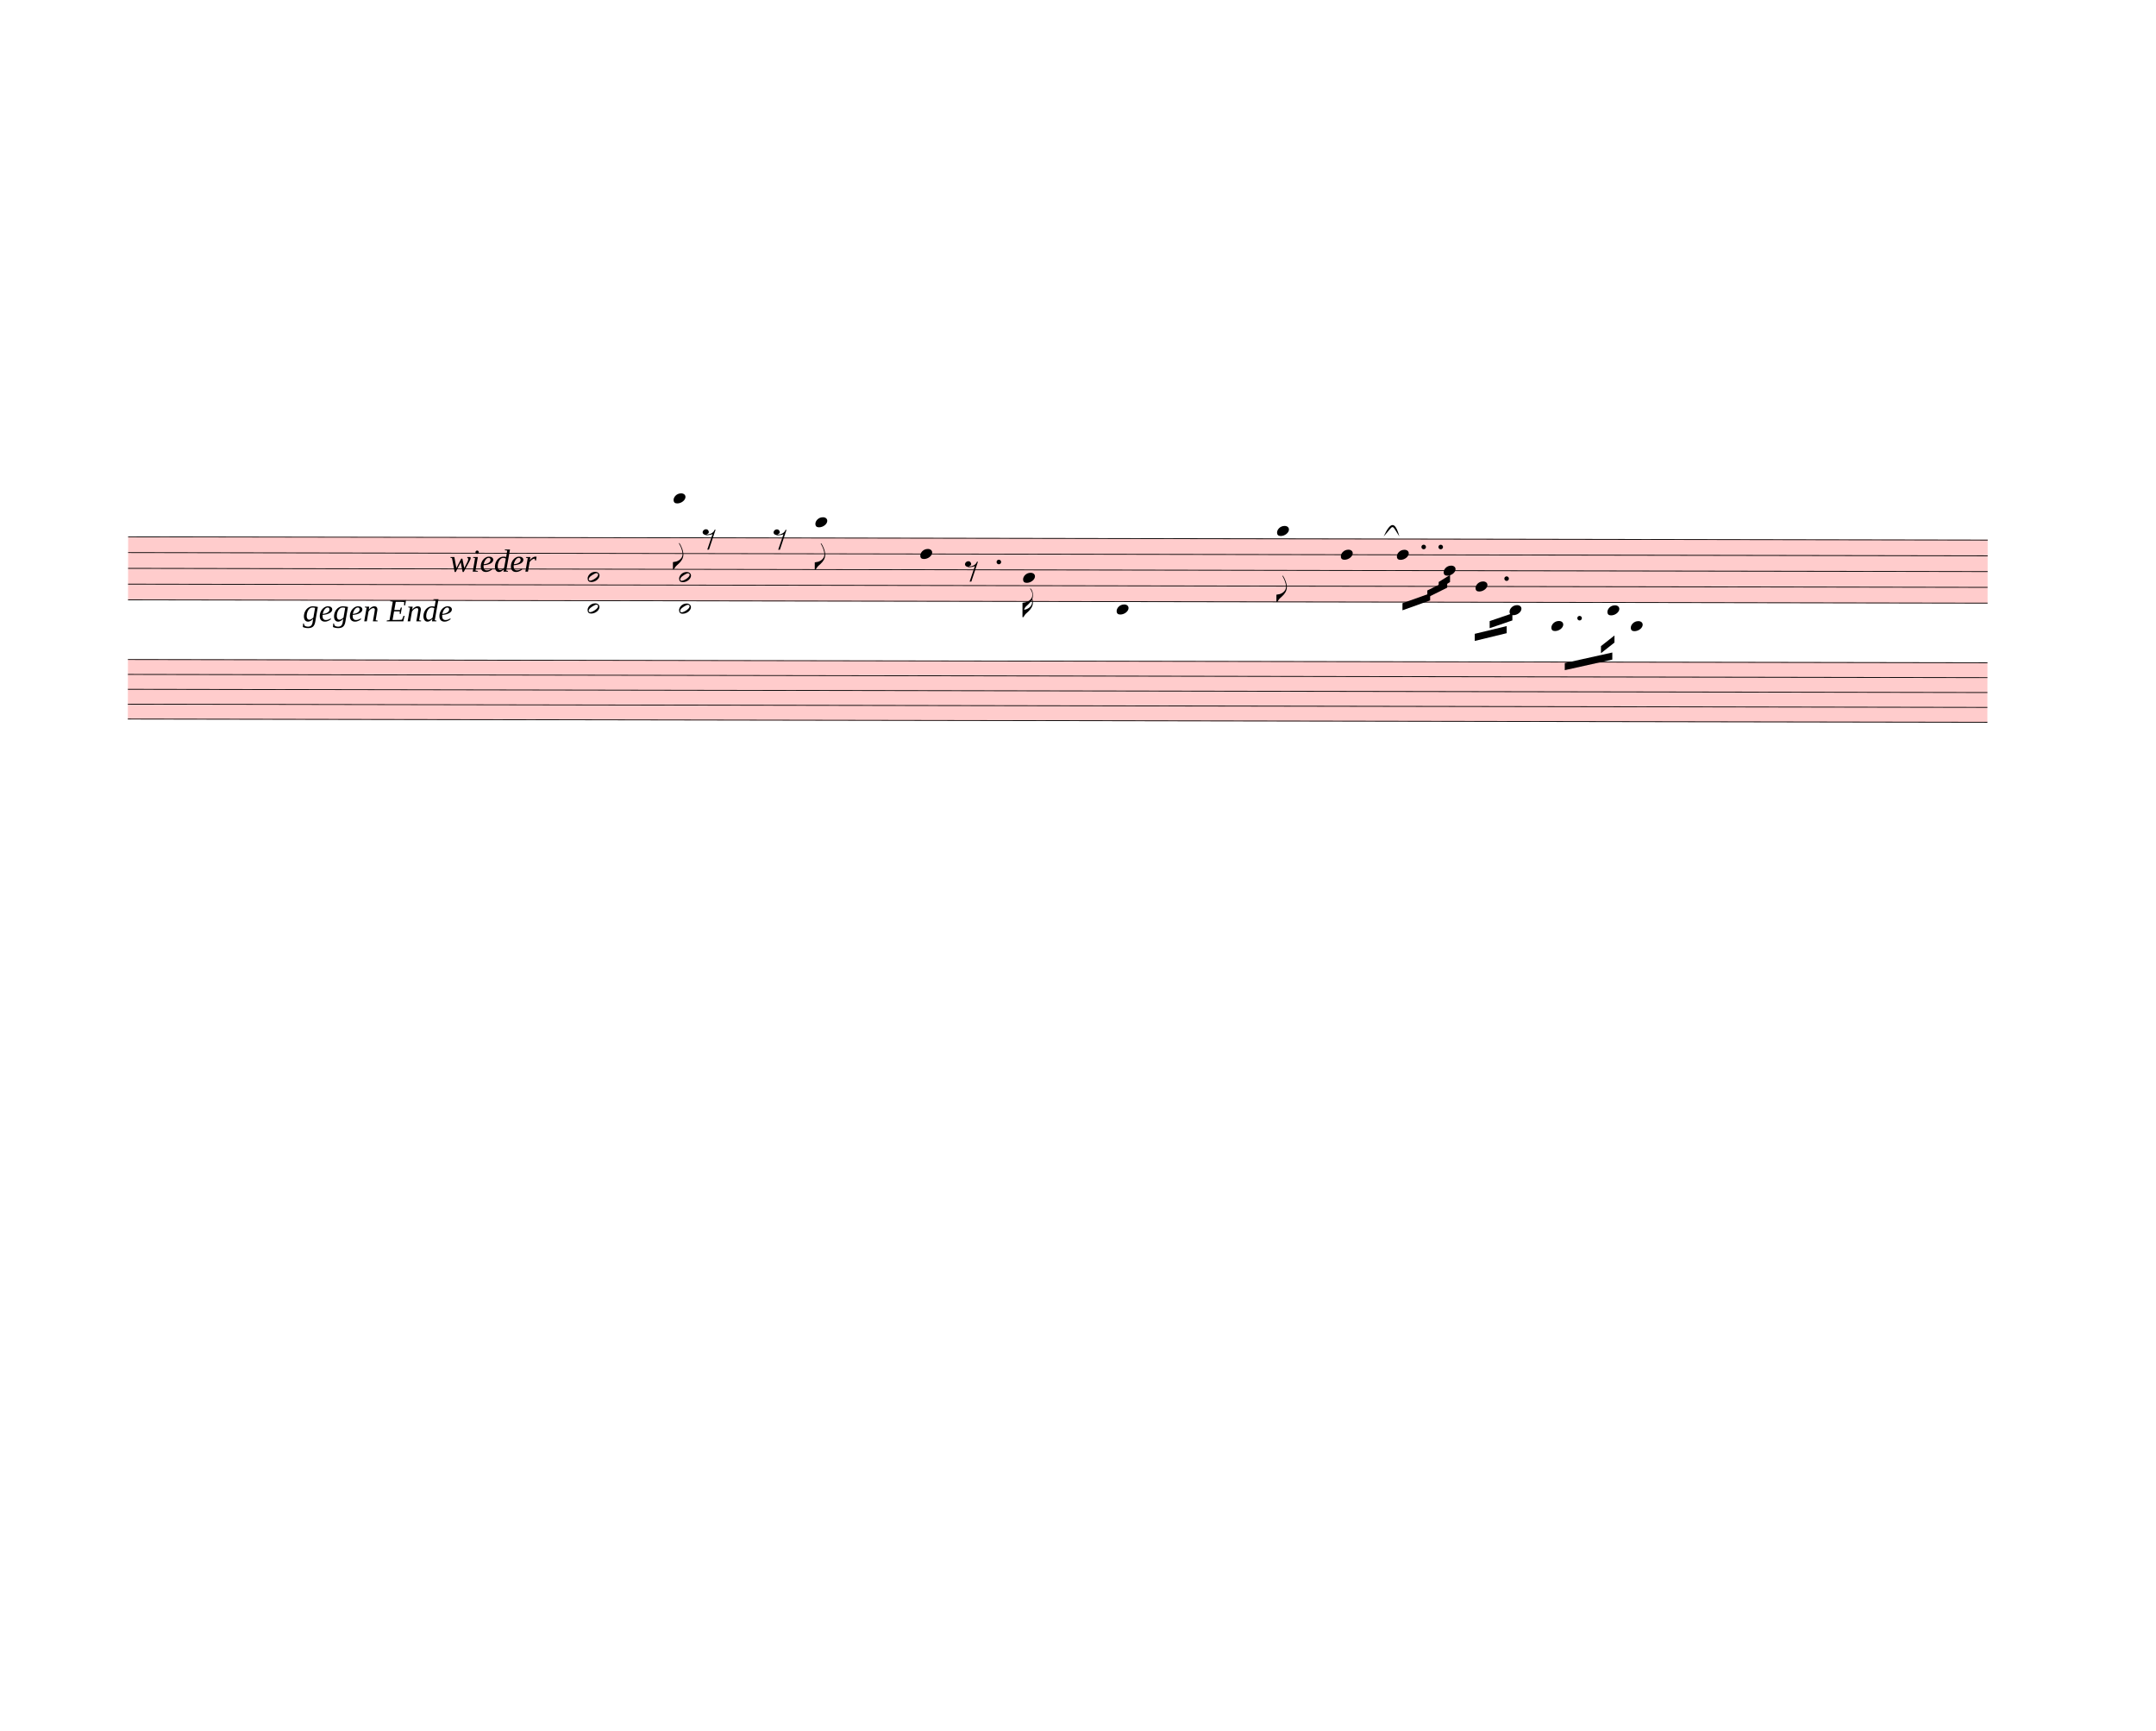
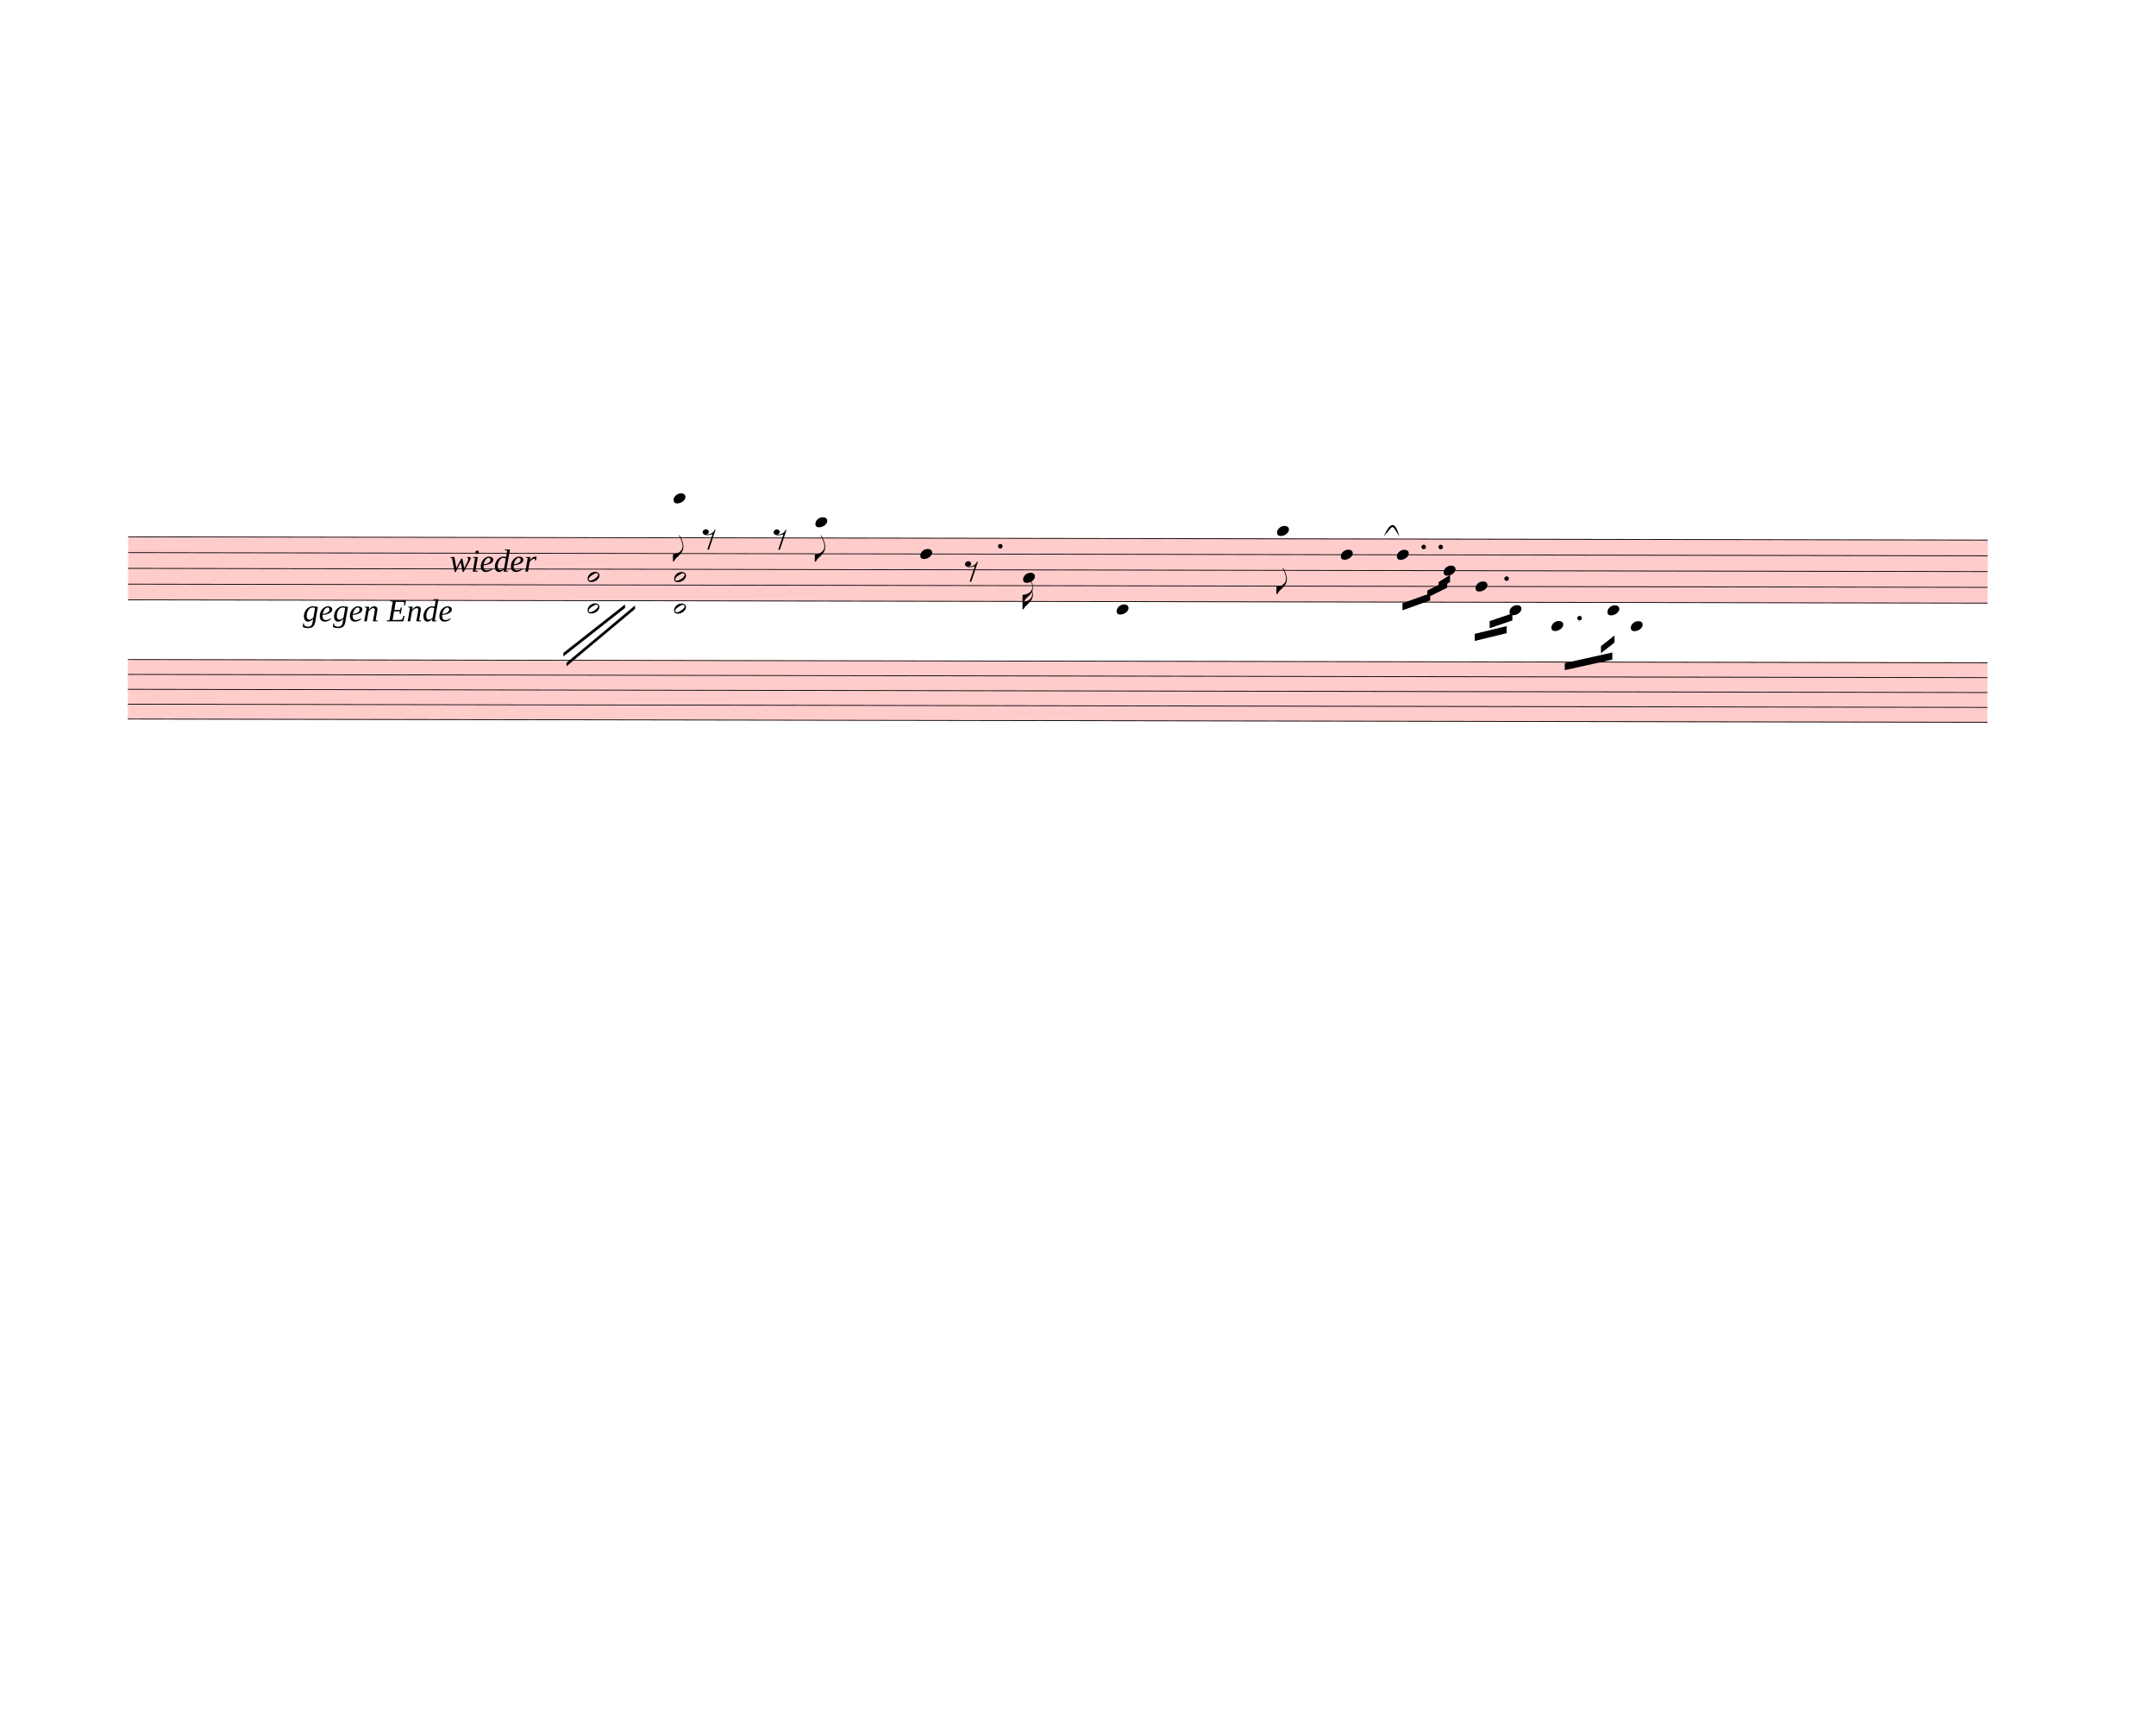
<svg xmlns="http://www.w3.org/2000/svg" width="760px" height="610px" viewBox="0 0 27360 21960" version="1.1" overflow="visible">
  <defs>
    <style type="text/css">
    /* .staff * {
      fill: #000;
      stroke: #000;
    }

    .deletionBack {
      fill: #00000033;
    } */
  </style>
    <symbol id="sym_notehead_quarter" viewBox="0 0 1000 1000" overflow="inherit">
      <path transform="scale(1,-1)" d="M0 -39c0 68 73 172 200 172c66 0 114 -37 114 -95c0 -84 -106 -171 -218 -171c-64 0 -96 30 -96 94z" />
    </symbol>
    <symbol id="sym_flag_eighth_down" viewBox="0 0 1000 1000" overflow="inherit">
      <path transform="scale(1,-1)" d="M179 646c-4 8 -17 30 -18 33l-4 10c0 3 2 5 5 5s7 -2 13 -7c23 -33 46 -81 66 -132c22 -57 35 -125 35 -163c0 -104 -60 -183 -122 -241c-63 -59 -57 -53 -61 -56c-38 -34 -63 -95 -71 -95h-22v190c40 7 69 11 87 16c88 27 168 95 168 200c0 30 -12 89 -30 138 c-17 47 -31 73 -46 102z" />
    </symbol>
    <symbol id="sym_flag_16th_down" viewBox="0 0 1000 1000" overflow="inherit">
      <path transform="scale(1,-1)" d="M216 730c-5 8 -10 13 -11 16l-4 10c0 3 2 5 5 5s7 -2 13 -7c35 -42 57 -101 57 -172c0 -34 -6 -65 -17 -94c10 -31 17 -64 17 -96c0 -104 -60 -183 -122 -241c-63 -59 -57 -53 -61 -56c-38 -34 -63 -95 -71 -95h-22v190v190c40 7 69 11 87 16c116 36 175 111 175 197 c0 44 -15 91 -46 137zM248 463c-23 -48 -58 -89 -94 -122c-63 -59 -57 -53 -61 -56c-30 -27 -44 -71 -53 -88c20 3 36 6 47 9c88 27 168 95 168 200c0 19 -3 39 -7 57z" />
    </symbol>
    <symbol id="sym_rest_rest8th" viewBox="0 0 1000 1000" overflow="inherit">
      <path transform="scale(1,-1)" d="M0 123c7 34 33 56 69 60c29 -3 43 -9 53 -29c4 -8 7 -15 10 -22c0 -21 -1 -25 -11 -35c-5 -8 -18 -14 -40 -20l12 -3l15 -1c44 0 97 26 122 56c10 11 18 26 24 42c7 1 15 2 22 3l-140 -424h-36l111 330c-10 -6 -27 -12 -53 -16l-52 -8h-10l-20 1c-1 0 -8 3 -21 6 c-37 9 -55 28 -55 60z" />
    </symbol>
    <symbol id="sym_notehead_half" viewBox="0 0 1000 1000" overflow="inherit">
      <path transform="scale(1,-1)" d="M278 64c0 22 -17 39 -43 39c-12 0 -26 -3 -41 -10c-85 -43 -165 -94 -165 -156c5 -25 15 -32 49 -32c67 11 200 95 200 159zM0 -36c0 68 73 174 200 174c66 0 114 -39 114 -97c0 -84 -106 -173 -218 -173c-64 0 -96 32 -96 96z" />
    </symbol>
  </defs>
  <g class="rastrums">
    <g class="rastrum" data-id="ra0760da5-202d-4948-ab0a-9c3efe3b6ad5" style="transform: rotate(0.1deg); transform-origin: 1638px 6804px;">
      <g class="rastrum bounding-box" data-id="bbox-ra0760da5-202d-4948-ab0a-9c3efe3b6ad5">
        <rect x="1638" y="6804" width="23598" height="810" fill="#ff000033" />
      </g>
      <path d="M1638 6809 L25236 6809" stroke-width="10" stroke="black" />
      <path d="M1638 7009 L25236 7009" stroke-width="10" stroke="black" />
      <path d="M1638 7209 L25236 7209" stroke-width="10" stroke="black" />
      <path d="M1638 7409 L25236 7409" stroke-width="10" stroke="black" />
      <path d="M1638 7609 L25236 7609" stroke-width="10" stroke="black" />
    </g>
    <g class="rastrum" data-id="r526cfe52-5736-4a3f-8fb1-33203dfa836f" style="transform: rotate(0.1deg); transform-origin: 1638px 8361px;">
      <g class="rastrum bounding-box" data-id="bbox-r526cfe52-5736-4a3f-8fb1-33203dfa836f">
        <rect x="1638" y="8361" width="23598" height="765" fill="#ff000033" />
      </g>
      <path d="M1638 8366 L25236 8366" stroke-width="10" stroke="black" />
      <path d="M1638 8554.75 L25236 8554.75" stroke-width="10" stroke="black" />
      <path d="M1638 8743.5 L25236 8743.5" stroke-width="10" stroke="black" />
      <path d="M1638 8932.25 L25236 8932.25" stroke-width="10" stroke="black" />
      <path d="M1638 9121 L25236 9121" stroke-width="10" stroke="black" />
    </g>
  </g>
  <g class="draft" data-label="2" data-id="da8bcb068-9d1f-4de9-94d3-3fc884683acd">
    <g class="system" data-id="sf685dbf1-e43c-4160-9884-ebda28c85f1f">
      <g class="staff" data-n="1" data-rastrum="ra0760da5-202d-4948-ab0a-9c3efe3b6ad5" style="transform: rotate(0.1deg); transform-origin: 1638px 6804px;">
        <g class="note" data-id="d54817fe8-b135-4818-ad42-05f5a0afaa61" data-stem.dir="down">
          <g class="notehead">
            <use href="#sym_notehead_quarter" height="480px" width="480px" x="8559" y="6309" />
          </g>
          <g class="ledgerLines above">
            <path d="M8520 6609 L8748 6609" stroke-width="18" />
            <path d="M8520 6409 L8748 6409" stroke-width="18" />
          </g>
          <g class="stem">
-             <path d="M8559 6309 L8559 7209" stroke-width="14" />
+             <path d="M8559 6309 L8559 7109" stroke-width="14" />
            <g class="flag down">
-               <use href="#sym_flag_eighth_down" height="480px" width="480px" x="8552" y="7209" />
+               <use href="#sym_flag_eighth_down" height="480px" width="480px" x="8552" y="7109" />
            </g>
          </g>
        </g>
        <g class="note" data-id="d54f9f5c5-850f-4bc8-b782-bb7da06259bd" data-stem.dir="down">
          <g class="notehead">
            <use href="#sym_notehead_quarter" height="480px" width="480px" x="10359" y="6609" />
          </g>
          <g class="ledgerLines above">
            <path d="M10320 6609 L10548 6609" stroke-width="18" />
          </g>
          <g class="stem">
-             <path d="M10359 6609 L10359 7209" stroke-width="14" />
+             <path d="M10359 6609 L10359 7109" stroke-width="14" />
            <g class="flag down">
-               <use href="#sym_flag_eighth_down" height="480px" width="480px" x="10352" y="7209" />
+               <use href="#sym_flag_eighth_down" height="480px" width="480px" x="10352" y="7109" />
            </g>
          </g>
        </g>
        <g class="note" data-id="d82555fa4-6820-43c4-aecf-f6ce665dde6c" data-stem.dir="down">
          <g class="notehead">
            <use href="#sym_notehead_quarter" height="480px" width="480px" x="11691" y="7009" />
          </g>
          <g class="stem">
            <path d="M11691 7009 L11691 7509" stroke-width="14" />
          </g>
        </g>
        <g class="note" data-id="d60deee50-5268-438b-a21f-d114193a0441" data-stem.dir="down">
          <g class="notehead">
            <use href="#sym_notehead_quarter" height="480px" width="480px" x="12996" y="7309" />
          </g>
          <g class="stem">
-             <path d="M12996 7309 L12996 7809" stroke-width="14" />
+             <path d="M12996 7309 L12996 7709" stroke-width="14" />
            <g class="flag down">
-               <use href="#sym_flag_16th_down" height="480px" width="480px" x="12989" y="7809" />
+               <use href="#sym_flag_16th_down" height="480px" width="480px" x="12989" y="7709" />
            </g>
          </g>
        </g>
        <g class="note" data-id="dfe7ce51d-1b93-4b9f-b54f-a0a3b536bd47" data-stem.dir="down">
          <g class="notehead">
            <use href="#sym_notehead_quarter" height="480px" width="480px" x="14184" y="7709" />
          </g>
          <g class="ledgerLines below" />
          <g class="stem">
-             <path d="M14184 7709 L14184 8109" stroke-width="14" />
+             <path d="M14184 7709 L14184 8009" stroke-width="14" />
          </g>
        </g>
        <g class="note" data-id="dc19eb575-6c70-43ba-8589-1de510b65d98" data-stem.dir="down">
          <g class="notehead">
            <use href="#sym_notehead_quarter" height="480px" width="480px" x="16218" y="6709" />
          </g>
          <g class="ledgerLines above" />
          <g class="stem">
-             <path d="M16218 6709 L16218 7609" stroke-width="14" />
+             <path d="M16218 6709 L16218 7509" stroke-width="14" />
            <g class="flag down">
-               <use href="#sym_flag_eighth_down" height="480px" width="480px" x="16211" y="7609" />
+               <use href="#sym_flag_eighth_down" height="480px" width="480px" x="16211" y="7509" />
            </g>
          </g>
        </g>
        <g class="note" data-id="dddf56cd3-b23b-4dd7-b75f-659bc0efe03b" data-stem.dir="down">
          <g class="notehead">
            <use href="#sym_notehead_quarter" height="480px" width="480px" x="17028" y="7009" />
          </g>
          <g class="stem">
            <path d="M17028 7009 L17028 7409" stroke-width="14" />
          </g>
        </g>
        <g class="note" data-id="dd754fa57-c22c-4706-891c-b2c7d5449b3e" data-stem.dir="down">
          <g class="notehead">
            <use href="#sym_notehead_quarter" height="480px" width="480px" x="17739" y="7009" />
          </g>
          <g class="stem">
            <path d="M17739 7009 L17739 7409" stroke-width="14" />
          </g>
        </g>
        <g class="note" data-id="daf775e20-d635-48b4-9e1b-e6a421023753" data-stem.dir="down">
          <g class="notehead">
            <use href="#sym_notehead_quarter" height="480px" width="480px" x="18333" y="7209" />
          </g>
          <g class="stem">
            <path d="M18333 7209 L18333 7509" stroke-width="14" />
          </g>
        </g>
        <g class="note" data-id="d3216eb2e-4962-49e4-8c29-860cde6fa745" data-stem.dir="down">
          <g class="notehead">
            <use href="#sym_notehead_quarter" height="480px" width="480px" x="18738" y="7409" />
          </g>
          <g class="stem">
            <path d="M18738 7409 L18738 7909" stroke-width="14" />
          </g>
        </g>
        <g class="note" data-id="deaeb643a-c252-4fba-991d-4441d80d1a2c" data-stem.dir="down">
          <g class="notehead">
            <use href="#sym_notehead_quarter" height="480px" width="480px" x="19170" y="7709" />
          </g>
          <g class="ledgerLines below" />
          <g class="stem">
            <path d="M19170 7709 L19170 8009" stroke-width="14" />
          </g>
        </g>
        <g class="note" data-id="dfbc7794b-2b71-45bb-b619-7c848c589e43" data-stem.dir="down">
          <g class="notehead">
            <use href="#sym_notehead_quarter" height="480px" width="480px" x="19701" y="7909" />
          </g>
          <g class="ledgerLines below">
            <path d="M19662 7809 L19890 7809" stroke-width="18" />
          </g>
          <g class="stem">
            <path d="M19701 7909 L19701 8109" stroke-width="14" />
          </g>
        </g>
        <g class="note" data-id="d6feb55c6-a286-47c3-b3d1-d81de1be873c" data-stem.dir="down">
          <g class="notehead">
            <use href="#sym_notehead_quarter" height="480px" width="480px" x="20412" y="7709" />
          </g>
          <g class="ledgerLines below" />
          <g class="stem">
            <path d="M20412 7709 L20412 8009" stroke-width="14" />
          </g>
        </g>
        <g class="note" data-id="d872c9ccb-4b32-4229-992d-d9dcbf781372" data-stem.dir="down">
          <g class="notehead">
            <use href="#sym_notehead_quarter" height="480px" width="480px" x="20709" y="7909" />
          </g>
          <g class="ledgerLines below">
            <path d="M20670 7809 L20898 7809" stroke-width="18" />
          </g>
          <g class="stem">
            <path d="M20709 7909 L20709 8109" stroke-width="14" />
          </g>
        </g>
        <g class="rest" data-id="dc31d0a46-a551-44a0-a802-5b114ce463b9">
          <use href="#sym_rest_rest8th" height="597px" width="597px" x="8928" y="6809" />
        </g>
        <g class="rest" data-id="df469b2c7-658c-4d12-9cd3-9790c6b7abf4">
          <use href="#sym_rest_rest8th" height="597px" width="597px" x="9828" y="6809" />
        </g>
        <g class="rest" data-id="deb0908f5-b428-4760-9585-5c923a75f8a3">
          <use href="#sym_rest_rest8th" height="597px" width="597px" x="12258" y="7209" />
        </g>
        <g class="chord" data-id="df350fc57-3d96-414d-889f-5a3cb0b91fe0" data-stem.dir="down">
          <g class="notehead">
            <use href="#sym_notehead_half" height="480px" width="480px" x="7470" y="7309" />
          </g>
          <g class="notehead">
            <use href="#sym_notehead_half" height="480px" width="480px" x="7470" y="7709" />
          </g>
          <g class="ledgerLines below" />
          <g class="stem">
-             <path d="M7470 7309 L7470 8209" stroke-width="14" />
+             <path d="M7470 7309 L7470 8109" stroke-width="14" />
          </g>
        </g>
        <g class="chord" data-id="dde25b22d-414f-44e7-8d6d-13aaffe80cd4" data-stem.dir="down">
          <g class="notehead">
-             <use href="#sym_notehead_half" height="480px" width="480px" x="8631" y="7309" />
-           </g>
-           <g class="notehead">
-             <use href="#sym_notehead_half" height="480px" width="480px" x="8631" y="7709" />
-           </g>
-           <g class="ledgerLines below" />
-           <g class="stem">
-             <path d="M8631 7309 L8631 8509" stroke-width="14" />
+             <use href="#sym_notehead_half" height="480px" width="480px" x="8568" y="7309" />
+           </g>
+           <g class="notehead">
+             <use href="#sym_notehead_half" height="480px" width="480px" x="8568" y="7709" />
+           </g>
+           <g class="ledgerLines below" />
+           <g class="stem">
+             <path d="M8568 7309 L8568 8409" stroke-width="14" />
          </g>
        </g>
        <g class="dot augmentation" data-id="dc583bf52-d41f-4490-ab85-41d4db47f348" data-class="dot augmentation">
-           <ellipse cx="12688" cy="7109" rx="29" ry="29" fill-opacity="1" stroke-opacity="1" />
+           <ellipse cx="12706" cy="6909" rx="29" ry="29" fill-opacity="1" stroke-opacity="1" />
        </g>
        <g class="dot augmentation" data-id="d2ab08a3d-278a-4b83-9782-5f99dea2d0bf" data-class="dot augmentation">
          <ellipse cx="18079" cy="6909" rx="29" ry="29" fill-opacity="1" stroke-opacity="1" />
        </g>
        <g class="dot augmentation" data-id="df28207a0-51fb-4963-815a-f6d8dc212542" data-class="dot augmentation">
          <ellipse cx="18295" cy="6909" rx="29" ry="29" fill-opacity="1" stroke-opacity="1" />
        </g>
        <g class="dot augmentation" data-id="d8324c146-7451-4607-9664-c8ca3baee590" data-class="dot augmentation">
          <ellipse cx="19132" cy="7309" rx="29" ry="29" fill-opacity="1" stroke-opacity="1" />
        </g>
        <g class="dot augmentation" data-id="d5379eff2-695a-4e98-8769-1ecd35b2d395" data-class="dot augmentation">
          <ellipse cx="20059" cy="7809" rx="29" ry="29" fill-opacity="1" stroke-opacity="1" />
        </g>
      </g>
      <g class="staff" data-n="2" data-rastrum="r526cfe52-5736-4a3f-8fb1-33203dfa836f" style="transform: rotate(0.1deg); transform-origin: 1638px 8361px;" />
      <g class="barLine" data-id="dc5719e19-5eb6-4bcc-a872-679acb2f2b5d">
-         <path d="M11061 6822 L10647 9324" stroke-width="27" />
+         <path d="M11030.4 6790.5 L10647 9324" stroke-width="27" />
      </g>
      <g class="barLine" data-id="d5d9ad57d-5e05-433c-aed3-b58a588ae501">
-         <path d="M14112 6741 L13536 9324" stroke-width="27" />
+         <path d="M14062.5 6733.8 L13536 9324" stroke-width="27" />
      </g>
      <g class="barLine" data-id="d4d570303-41be-4dce-8cca-4d3b8ea2ab47">
        <path d="M18981 6795 L18621 9441" stroke-width="27" />
      </g>
      <g class="barLine" data-id="da41b1565-0e2c-4940-882f-945c7e3c963d">
        <path d="M21312 7155 L20790 9639" stroke-width="27" />
      </g>
      <g class="beam" data-id="bca1370f1-508c-4879-89f2-898272ec4f49" style="transform: rotate(0.1deg); transform-origin: 1638px 6804px;">
        <polygon points="17811,7623 18162,7497 18162,7587 17811,7713" stroke-opacity="1" fill-opacity="1" />
      </g>
      <g class="beam" data-id="bd41e7474-78ac-4171-94bc-81dae1f9f41b" style="transform: rotate(0.1deg); transform-origin: 1638px 6804px;">
        <polygon points="18126,7461 18378,7335 18378,7425 18126,7551" stroke-opacity="1" fill-opacity="1" />
      </g>
      <g class="beam" data-id="ba3b79637-c9a6-4bcc-a55d-02aa8e0e5bb0" style="transform: rotate(0.1deg); transform-origin: 1638px 6804px;">
        <polygon points="18270,7353 18414,7263 18414,7353 18270,7443" stroke-opacity="1" fill-opacity="1" />
      </g>
      <g class="beam" data-id="b6ed39f45-7c6a-49a3-997e-11cc6b60399f" style="transform: rotate(0.1deg); transform-origin: 1638px 6804px;">
        <polygon points="18729,8010 19134,7911 19134,8001 18729,8100" stroke-opacity="1" fill-opacity="1" />
      </g>
      <g class="beam" data-id="bca3cd6ba-f0d9-4d09-b39c-9597f9b25a85" style="transform: rotate(0.1deg); transform-origin: 1638px 6804px;">
        <polygon points="18918,7848 19206,7749 19206,7839 18918,7938" stroke-opacity="1" fill-opacity="1" />
      </g>
      <g class="beam" data-id="bf9a241f8-9430-4aba-969c-69669f3ef0cd" style="transform: rotate(0.1deg); transform-origin: 1638px 6804px;">
        <polygon points="19872,8379 20475,8244 20475,8334 19872,8469" stroke-opacity="1" fill-opacity="1" />
      </g>
      <g class="beam" data-id="b4167f370-bea9-4b4b-90f3-e0ebe8b69ab9" style="transform: rotate(0.1deg); transform-origin: 1638px 6804px;">
        <polygon points="20331,8163 20502,8028 20502,8118 20331,8253" stroke-opacity="1" fill-opacity="1" />
+       </g>
+       <g class="line bTrem" data-class="line bTrem" data-id="d1160cfa3-430f-4752-a5be-2fc6a523d8ff" style="transform: rotate(0.1deg); transform-origin: 1638px 6804px;">
+         <polygon points="7164,8271.9 7945.2,7655.4 7945.2,7700.4 7164,8316.9" stroke-opacity="1" fill-opacity="1" />
+       </g>
+       <g class="line bTrem" data-class="line bTrem" data-id="decfc7616-d248-44d0-afad-84053963e5c5" style="transform: rotate(0.1deg); transform-origin: 1638px 6804px;">
+         <polygon points="7203.6,8397 8071.2,7668.9 8071.2,7713.9 7203.6,8442" stroke-opacity="1" fill-opacity="1" />
      </g>
      <g class="dir" data-id="dd93e2520-1e9c-4695-be1c-85e58d93f169" data-class="dir" id="dd93e2520-1e9c-4695-be1c-85e58d93f169" style="font-style: italic;">
        <text x="3843" y="7884" text-anchor="start" font-size="0px" textLength="1890px">
          <tspan font-size="405px">gegen Ende</tspan>
        </text>
      </g>
      <g class="dir" data-id="d2cd5d188-0ca9-45b9-accb-a7e15f52fcd6" data-class="dir" id="d2cd5d188-0ca9-45b9-accb-a7e15f52fcd6" style="font-style: italic;">
        <text x="5706" y="7254" text-anchor="start" font-size="0px" textLength="1350px">
          <tspan font-size="405px">wieder</tspan>
        </text>
      </g>
      <g class="curve" data-id="d32235a1a-c63f-4f5a-b1e7-d05ebac7ad33" data-class="curve">
        <path d="M17559.00,6806.70 C17644.50,6622.20 17703.00,6606.00 17757.90,6806.70 C17649.33,6638.99 17695.69,6658.93 17559.00,6806.70" stroke-width="9" stroke-linecap="round" stroke-linejoin="round" />
      </g>
    </g>
    <g class="deletions" />
  </g>
</svg>
